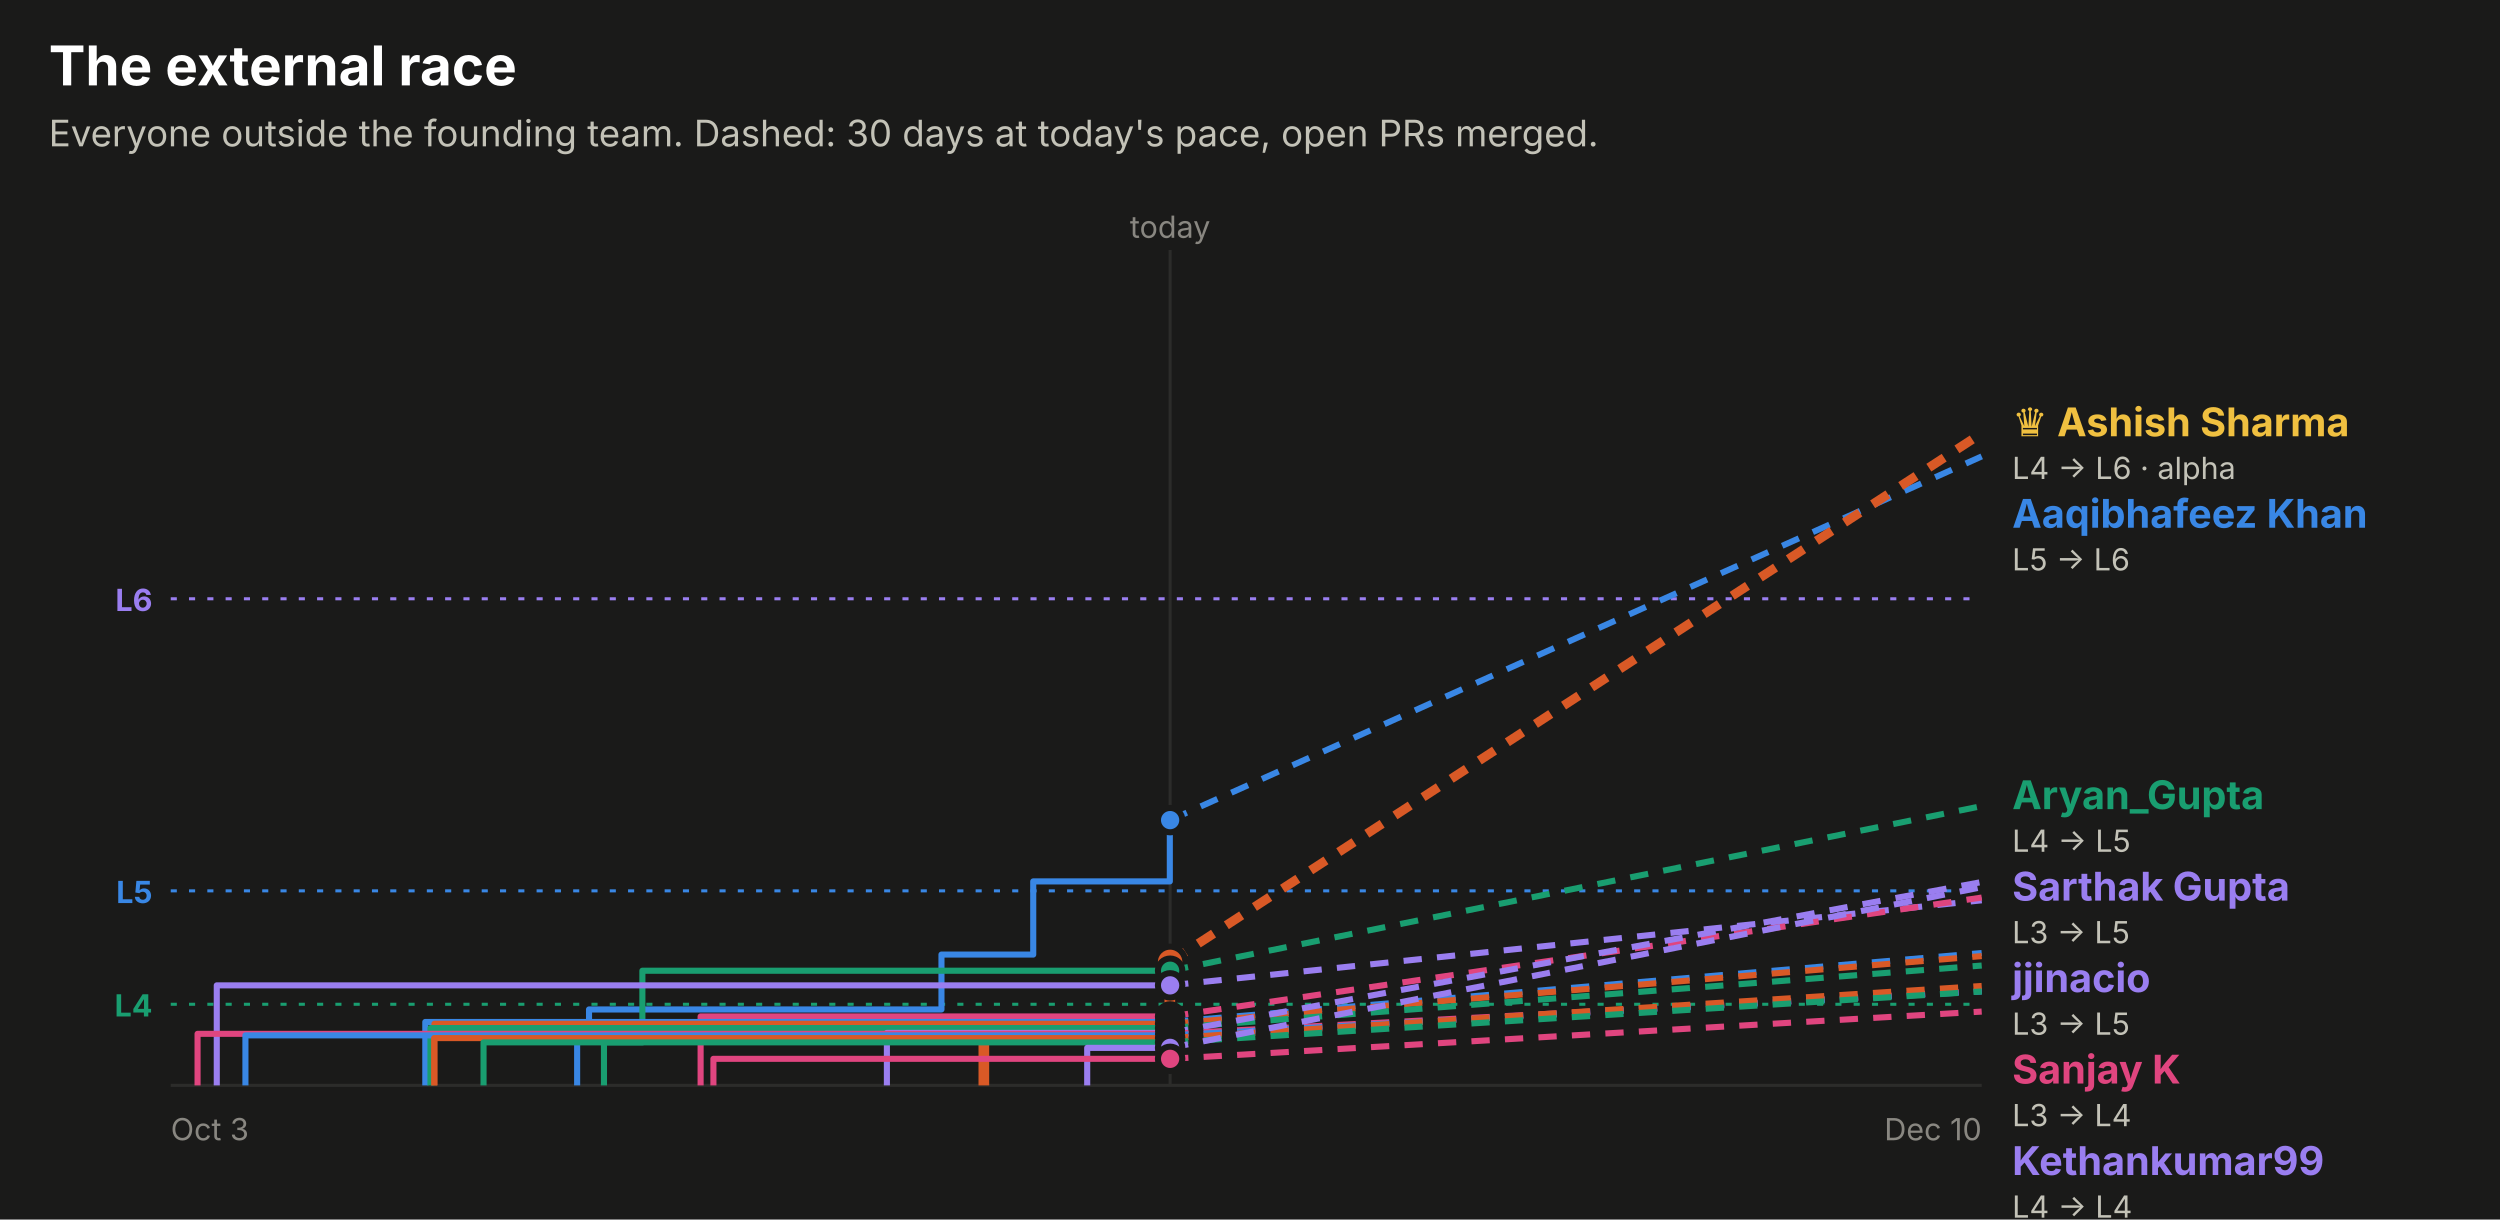
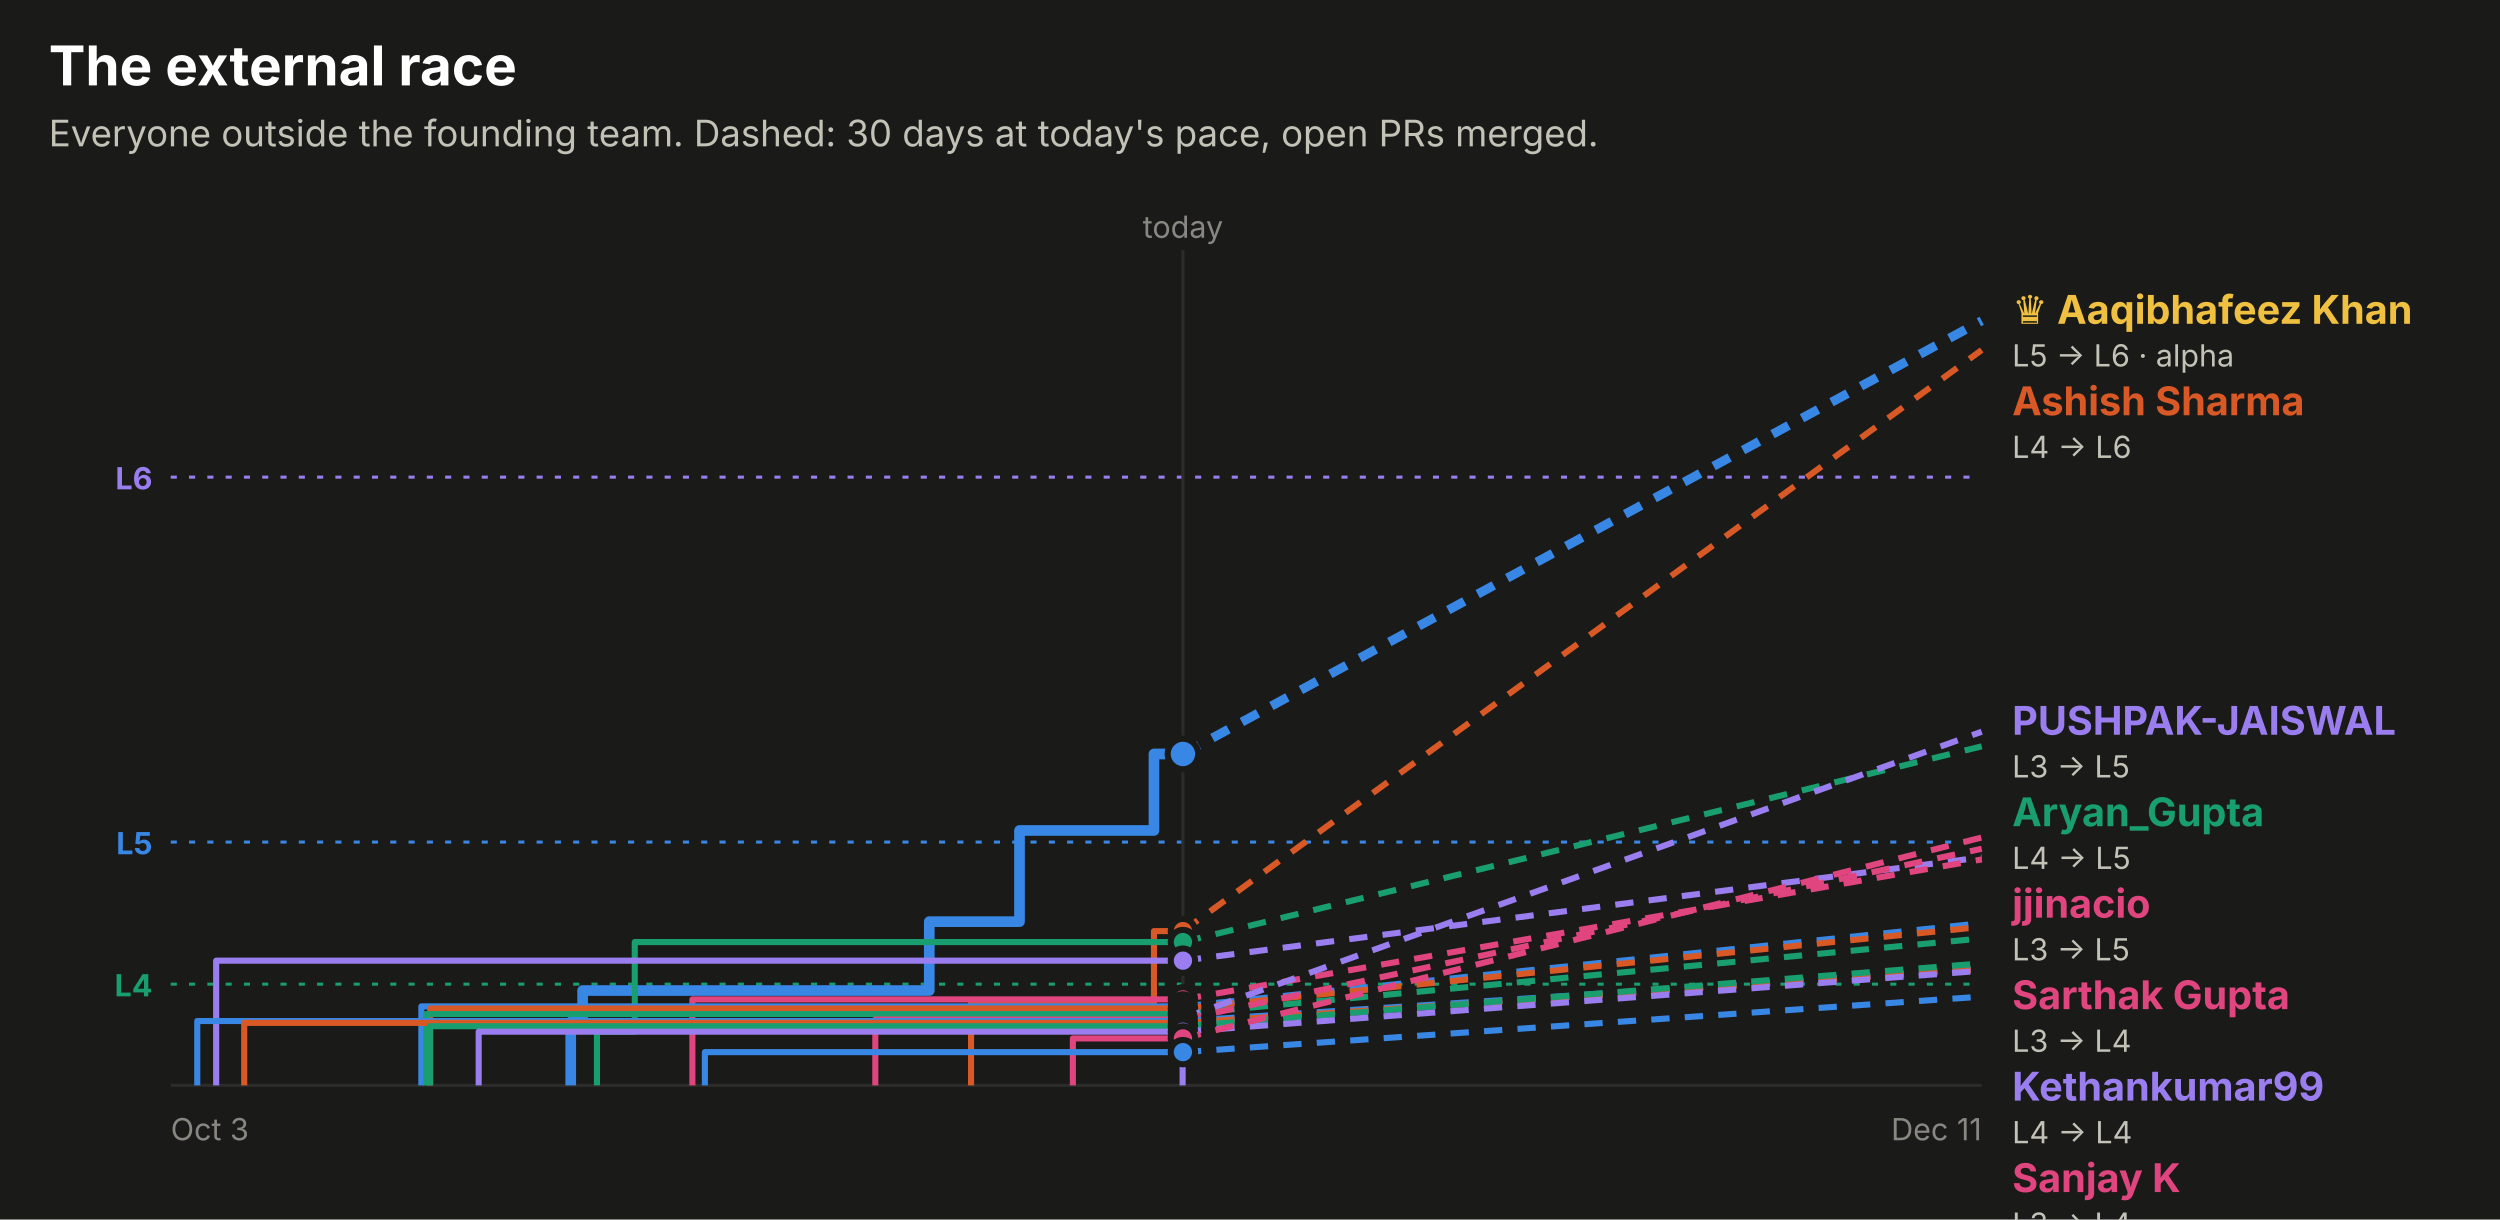
<svg xmlns="http://www.w3.org/2000/svg" width="820" height="400" viewBox="0 0 820 400" role="img" font-family="system-ui, -apple-system, 'Segoe UI', sans-serif">
  <rect x="0.0" y="0.0" width="820.0" height="400.0" rx="0" fill="#1a1a19" />
  <text x="16.0" y="28.0" fill="#ffffff" font-size="18" font-weight="700" text-anchor="start">The external race</text>
  <text x="16.0" y="48.0" fill="#c3c2b7" font-size="12" font-weight="400" text-anchor="start">Everyone outside the founding team. Dashed: 30 days at today's pace, open PRs merged.</text>
-   <line x1="56" x2="650" y1="196.4" y2="196.4" stroke="#9a7ef0" stroke-dasharray="2 4" />
-   <text x="50.0" y="200.4" fill="#9a7ef0" font-size="10" font-weight="700" text-anchor="end">L6</text>
-   <line x1="56" x2="650" y1="292.2" y2="292.2" stroke="#3987e5" stroke-dasharray="2 4" />
-   <text x="50.0" y="296.2" fill="#3987e5" font-size="10" font-weight="700" text-anchor="end">L5</text>
-   <line x1="56" x2="650" y1="329.4" y2="329.4" stroke="#199e70" stroke-dasharray="2 4" />
-   <text x="50.0" y="333.4" fill="#199e70" font-size="10" font-weight="700" text-anchor="end">L4</text>
-   <line x1="383.8" x2="383.8" y1="82" y2="356" stroke="#2c2c2a" />
-   <text x="383.8" y="78.0" fill="#898781" font-size="10" font-weight="400" text-anchor="middle">today</text>
+   <line x1="56" x2="650" y1="156.5" y2="156.5" stroke="#9a7ef0" stroke-dasharray="2 4" />
+   <text x="50.0" y="160.5" fill="#9a7ef0" font-size="10" font-weight="700" text-anchor="end">L6</text>
+   <line x1="56" x2="650" y1="276.2" y2="276.2" stroke="#3987e5" stroke-dasharray="2 4" />
+   <text x="50.0" y="280.2" fill="#3987e5" font-size="10" font-weight="700" text-anchor="end">L5</text>
+   <line x1="56" x2="650" y1="322.8" y2="322.8" stroke="#199e70" stroke-dasharray="2 4" />
+   <text x="50.0" y="326.8" fill="#199e70" font-size="10" font-weight="700" text-anchor="end">L4</text>
+   <line x1="388.0" x2="388.0" y1="82" y2="356" stroke="#2c2c2a" />
+   <text x="388.0" y="78.0" fill="#898781" font-size="10" font-weight="400" text-anchor="middle">today</text>
  <line x1="56" x2="650" y1="356" y2="356" stroke="#2c2c2a" />
  <text x="56.0" y="374.0" fill="#898781" font-size="10" font-weight="400" text-anchor="start">Oct 3</text>
-   <text x="650.0" y="374.0" fill="#898781" font-size="10" font-weight="400" text-anchor="end">Dec 10</text>
-   <path d="M189.3,356.0 H189.3 V339.4 H193.2 V331.1 H308.8 V313.1 H338.9 V289.1 H383.7 V269.0 H383.8" fill="none" stroke="#3987e5" stroke-width="2" stroke-linejoin="round" />
-   <line x1="383.8" x2="650" y1="269.0" y2="149.7" stroke="#3987e5" stroke-width="2" stroke-dasharray="6 5" />
-   <circle cx="383.8" cy="269.0" r="4" fill="#3987e5" stroke="#1a1a19" stroke-width="2" />
-   <path d="M322.7,356.0 H322.7 V334.4 H383.7 V315.5 H383.8" fill="none" stroke="#d95926" stroke-width="3.5" stroke-linejoin="round" />
-   <line x1="383.8" x2="650" y1="315.5" y2="142.1" stroke="#d95926" stroke-width="3" stroke-dasharray="6 5" />
-   <circle cx="383.8" cy="315.5" r="5" fill="#d95926" stroke="#1a1a19" stroke-width="2" />
-   <path d="M198.1,356.0 H198.1 V341.9 H210.7 V318.4 H383.8" fill="none" stroke="#199e70" stroke-width="2" stroke-linejoin="round" />
-   <line x1="383.8" x2="650" y1="318.4" y2="264.4" stroke="#199e70" stroke-width="2" stroke-dasharray="6 5" />
-   <circle cx="383.8" cy="318.4" r="4" fill="#199e70" stroke="#1a1a19" stroke-width="2" />
-   <path d="M71.1,356.0 H71.1 V323.2 H383.8" fill="none" stroke="#9a7ef0" stroke-width="2" stroke-linejoin="round" />
-   <line x1="383.8" x2="650" y1="323.2" y2="295.3" stroke="#9a7ef0" stroke-width="2" stroke-dasharray="6 5" />
-   <circle cx="383.8" cy="323.2" r="4" fill="#9a7ef0" stroke="#1a1a19" stroke-width="2" />
-   <path d="M229.8,356.0 H229.8 V333.4 H383.8" fill="none" stroke="#e0457f" stroke-width="2" stroke-linejoin="round" />
-   <line x1="383.8" x2="650" y1="333.4" y2="294.4" stroke="#e0457f" stroke-width="2" stroke-dasharray="6 5" />
-   <circle cx="383.8" cy="333.4" r="4" fill="#e0457f" stroke="#1a1a19" stroke-width="2" />
-   <path d="M139.5,356.0 H139.5 V335.2 H383.8" fill="none" stroke="#3987e5" stroke-width="2" stroke-linejoin="round" />
-   <line x1="383.8" x2="650" y1="335.2" y2="312.6" stroke="#3987e5" stroke-width="2" stroke-dasharray="6 5" />
-   <circle cx="383.8" cy="335.2" r="4" fill="#3987e5" stroke="#1a1a19" stroke-width="2" />
-   <path d="M142.5,356.0 H142.5 V335.8 H383.8" fill="none" stroke="#d95926" stroke-width="2" stroke-linejoin="round" />
-   <line x1="383.8" x2="650" y1="335.8" y2="313.6" stroke="#d95926" stroke-width="2" stroke-dasharray="6 5" />
-   <circle cx="383.8" cy="335.8" r="4" fill="#d95926" stroke="#1a1a19" stroke-width="2" />
-   <path d="M141.2,356.0 H141.2 V337.2 H383.8" fill="none" stroke="#199e70" stroke-width="2" stroke-linejoin="round" />
-   <line x1="383.8" x2="650" y1="337.2" y2="316.7" stroke="#199e70" stroke-width="2" stroke-dasharray="6 5" />
-   <circle cx="383.8" cy="337.2" r="4" fill="#199e70" stroke="#1a1a19" stroke-width="2" />
-   <path d="M290.9,356.0 H290.9 V338.8 H383.8" fill="none" stroke="#9a7ef0" stroke-width="2" stroke-linejoin="round" />
-   <line x1="383.8" x2="650" y1="338.8" y2="289.3" stroke="#9a7ef0" stroke-width="2" stroke-dasharray="6 5" />
-   <circle cx="383.8" cy="338.8" r="4" fill="#9a7ef0" stroke="#1a1a19" stroke-width="2" />
-   <path d="M64.8,356.0 H64.8 V339.1 H383.8" fill="none" stroke="#e0457f" stroke-width="2" stroke-linejoin="round" />
-   <line x1="383.8" x2="650" y1="339.1" y2="325.0" stroke="#e0457f" stroke-width="2" stroke-dasharray="6 5" />
-   <circle cx="383.8" cy="339.1" r="4" fill="#e0457f" stroke="#1a1a19" stroke-width="2" />
-   <path d="M80.5,356.0 H80.5 V339.6 H383.8" fill="none" stroke="#3987e5" stroke-width="2" stroke-linejoin="round" />
-   <line x1="383.8" x2="650" y1="339.6" y2="325.2" stroke="#3987e5" stroke-width="2" stroke-dasharray="6 5" />
-   <circle cx="383.8" cy="339.6" r="4" fill="#3987e5" stroke="#1a1a19" stroke-width="2" />
-   <path d="M142.4,356.0 H142.4 V340.5 H383.8" fill="none" stroke="#d95926" stroke-width="2" stroke-linejoin="round" />
-   <line x1="383.8" x2="650" y1="340.5" y2="323.4" stroke="#d95926" stroke-width="2" stroke-dasharray="6 5" />
-   <circle cx="383.8" cy="340.5" r="4" fill="#d95926" stroke="#1a1a19" stroke-width="2" />
-   <path d="M158.6,356.0 H158.6 V341.9 H383.8" fill="none" stroke="#199e70" stroke-width="2" stroke-linejoin="round" />
-   <line x1="383.8" x2="650" y1="341.9" y2="325.2" stroke="#199e70" stroke-width="2" stroke-dasharray="6 5" />
-   <circle cx="383.8" cy="341.9" r="4" fill="#199e70" stroke="#1a1a19" stroke-width="2" />
-   <path d="M356.6,356.0 H356.6 V343.7 H383.8" fill="none" stroke="#9a7ef0" stroke-width="2" stroke-linejoin="round" />
-   <line x1="383.8" x2="650" y1="343.7" y2="291.0" stroke="#9a7ef0" stroke-width="2" stroke-dasharray="6 5" />
-   <circle cx="383.8" cy="343.7" r="4" fill="#9a7ef0" stroke="#1a1a19" stroke-width="2" />
-   <path d="M234.0,356.0 H234.0 V347.3 H383.8" fill="none" stroke="#e0457f" stroke-width="2" stroke-linejoin="round" />
-   <line x1="383.8" x2="650" y1="347.3" y2="331.8" stroke="#e0457f" stroke-width="2" stroke-dasharray="6 5" />
-   <circle cx="383.8" cy="347.3" r="4" fill="#e0457f" stroke="#1a1a19" stroke-width="2" />
-   <text x="660.0" y="143.1" fill="#f0c040" font-size="13" font-weight="700" text-anchor="start">♛ Ashish Sharma</text>
-   <text x="660.0" y="157.1" fill="#c3c2b7" font-size="10" font-weight="400" text-anchor="start">L4 → L6 · alpha</text>
-   <text x="660.0" y="173.1" fill="#3987e5" font-size="13" font-weight="700" text-anchor="start">Aaqibhafeez Khan</text>
-   <text x="660.0" y="187.1" fill="#c3c2b7" font-size="10" font-weight="400" text-anchor="start">L5 → L6</text>
-   <text x="660.0" y="265.4" fill="#199e70" font-size="13" font-weight="700" text-anchor="start">Aryan_Gupta</text>
-   <text x="660.0" y="279.4" fill="#c3c2b7" font-size="10" font-weight="400" text-anchor="start">L4 → L5</text>
-   <text x="660.0" y="295.4" fill="#9a7ef0" font-size="13" font-weight="700" text-anchor="start">Sarthak Gupta</text>
-   <text x="660.0" y="309.4" fill="#c3c2b7" font-size="10" font-weight="400" text-anchor="start">L3 → L5</text>
-   <text x="660.0" y="325.4" fill="#9a7ef0" font-size="13" font-weight="700" text-anchor="start">jjinacio</text>
-   <text x="660.0" y="339.4" fill="#c3c2b7" font-size="10" font-weight="400" text-anchor="start">L3 → L5</text>
-   <text x="660.0" y="355.4" fill="#e0457f" font-size="13" font-weight="700" text-anchor="start">Sanjay K</text>
-   <text x="660.0" y="369.4" fill="#c3c2b7" font-size="10" font-weight="400" text-anchor="start">L3 → L4</text>
-   <text x="660.0" y="385.4" fill="#9a7ef0" font-size="13" font-weight="700" text-anchor="start">Kethankumar99</text>
-   <text x="660.0" y="399.4" fill="#c3c2b7" font-size="10" font-weight="400" text-anchor="start">L4 → L4</text>
-   <text x="660.0" y="415.4" fill="#3987e5" font-size="13" font-weight="700" text-anchor="start">danielstack</text>
-   <text x="660.0" y="429.4" fill="#c3c2b7" font-size="10" font-weight="400" text-anchor="start">L3 → L4</text>
-   <text x="660.0" y="445.4" fill="#d95926" font-size="13" font-weight="700" text-anchor="start">PIYUSH BIPIN VARULE</text>
-   <text x="660.0" y="459.4" fill="#c3c2b7" font-size="10" font-weight="400" text-anchor="start">L3 → L4</text>
-   <text x="660.0" y="475.4" fill="#199e70" font-size="13" font-weight="700" text-anchor="start">Aseel012</text>
-   <text x="660.0" y="489.4" fill="#c3c2b7" font-size="10" font-weight="400" text-anchor="start">L3 → L4</text>
-   <text x="660.0" y="505.4" fill="#d95926" font-size="13" font-weight="700" text-anchor="start">kelseyben10</text>
-   <text x="660.0" y="519.4" fill="#c3c2b7" font-size="10" font-weight="400" text-anchor="start">L3 → L4</text>
-   <text x="660.0" y="535.4" fill="#e0457f" font-size="13" font-weight="700" text-anchor="start">senthilkumar-r</text>
-   <text x="660.0" y="549.4" fill="#c3c2b7" font-size="10" font-weight="400" text-anchor="start">L3 → L4</text>
-   <text x="660.0" y="565.4" fill="#3987e5" font-size="13" font-weight="700" text-anchor="start">GalaktusSK</text>
-   <text x="660.0" y="579.4" fill="#c3c2b7" font-size="10" font-weight="400" text-anchor="start">L3 → L4</text>
-   <text x="660.0" y="595.4" fill="#199e70" font-size="13" font-weight="700" text-anchor="start">Ashish Gupta</text>
-   <text x="660.0" y="609.4" fill="#c3c2b7" font-size="10" font-weight="400" text-anchor="start">L3 → L4</text>
-   <text x="660.0" y="625.4" fill="#e0457f" font-size="13" font-weight="700" text-anchor="start">!HuerteDev</text>
-   <text x="660.0" y="639.4" fill="#c3c2b7" font-size="10" font-weight="400" text-anchor="start">L3 → L3</text>
+   <text x="650.0" y="374.0" fill="#898781" font-size="10" font-weight="400" text-anchor="end">Dec 11</text>
+   <path d="M187.2,356.0 H187.2 V335.2 H191.1 V324.9 H304.8 V302.3 H334.4 V272.4 H378.5 V247.3 H388.0" fill="none" stroke="#3987e5" stroke-width="3.5" stroke-linejoin="round" />
+   <line x1="388.0" x2="650" y1="247.3" y2="105.2" stroke="#3987e5" stroke-width="3" stroke-dasharray="6 5" />
+   <circle cx="388.0" cy="247.3" r="5" fill="#3987e5" stroke="#1a1a19" stroke-width="2" />
+   <path d="M318.5,356.0 H318.5 V329.0 H378.5 V305.4 H388.0" fill="none" stroke="#d95926" stroke-width="2" stroke-linejoin="round" />
+   <line x1="388.0" x2="650" y1="305.4" y2="114.8" stroke="#d95926" stroke-width="2" stroke-dasharray="6 5" />
+   <circle cx="388.0" cy="305.4" r="4" fill="#d95926" stroke="#1a1a19" stroke-width="2" />
+   <path d="M195.8,356.0 H195.8 V338.4 H208.2 V309.0 H388.0" fill="none" stroke="#199e70" stroke-width="2" stroke-linejoin="round" />
+   <line x1="388.0" x2="650" y1="309.0" y2="244.8" stroke="#199e70" stroke-width="2" stroke-dasharray="6 5" />
+   <circle cx="388.0" cy="309.0" r="4" fill="#199e70" stroke="#1a1a19" stroke-width="2" />
+   <path d="M70.9,356.0 H70.9 V315.1 H388.0" fill="none" stroke="#9a7ef0" stroke-width="2" stroke-linejoin="round" />
+   <line x1="388.0" x2="650" y1="315.1" y2="281.2" stroke="#9a7ef0" stroke-width="2" stroke-dasharray="6 5" />
+   <circle cx="388.0" cy="315.1" r="4" fill="#9a7ef0" stroke="#1a1a19" stroke-width="2" />
+   <path d="M227.1,356.0 H227.1 V327.8 H388.0" fill="none" stroke="#e0457f" stroke-width="2" stroke-linejoin="round" />
+   <line x1="388.0" x2="650" y1="327.8" y2="281.9" stroke="#e0457f" stroke-width="2" stroke-dasharray="6 5" />
+   <circle cx="388.0" cy="327.8" r="4" fill="#e0457f" stroke="#1a1a19" stroke-width="2" />
+   <path d="M138.2,356.0 H138.2 V330.1 H388.0" fill="none" stroke="#3987e5" stroke-width="2" stroke-linejoin="round" />
+   <line x1="388.0" x2="650" y1="330.1" y2="302.8" stroke="#3987e5" stroke-width="2" stroke-dasharray="6 5" />
+   <circle cx="388.0" cy="330.1" r="4" fill="#3987e5" stroke="#1a1a19" stroke-width="2" />
+   <path d="M141.1,356.0 H141.1 V330.8 H388.0" fill="none" stroke="#d95926" stroke-width="2" stroke-linejoin="round" />
+   <line x1="388.0" x2="650" y1="330.8" y2="304.0" stroke="#d95926" stroke-width="2" stroke-dasharray="6 5" />
+   <circle cx="388.0" cy="330.8" r="4" fill="#d95926" stroke="#1a1a19" stroke-width="2" />
+   <path d="M139.8,356.0 H139.8 V332.6 H388.0" fill="none" stroke="#199e70" stroke-width="2" stroke-linejoin="round" />
+   <line x1="388.0" x2="650" y1="332.6" y2="307.8" stroke="#199e70" stroke-width="2" stroke-dasharray="6 5" />
+   <circle cx="388.0" cy="332.6" r="4" fill="#199e70" stroke="#1a1a19" stroke-width="2" />
+   <path d="M387.9,356.0 H387.9 V334.0 H388.0" fill="none" stroke="#9a7ef0" stroke-width="2" stroke-linejoin="round" />
+   <line x1="388.0" x2="650" y1="334.0" y2="240.0" stroke="#9a7ef0" stroke-width="2" stroke-dasharray="6 5" />
+   <circle cx="388.0" cy="334.0" r="4" fill="#9a7ef0" stroke="#1a1a19" stroke-width="2" />
+   <path d="M287.1,356.0 H287.1 V334.4 H388.0" fill="none" stroke="#e0457f" stroke-width="2" stroke-linejoin="round" />
+   <line x1="388.0" x2="650" y1="334.4" y2="278.4" stroke="#e0457f" stroke-width="2" stroke-dasharray="6 5" />
+   <circle cx="388.0" cy="334.4" r="4" fill="#e0457f" stroke="#1a1a19" stroke-width="2" />
+   <path d="M64.7,356.0 H64.7 V334.9 H388.0" fill="none" stroke="#3987e5" stroke-width="2" stroke-linejoin="round" />
+   <line x1="388.0" x2="650" y1="334.9" y2="317.7" stroke="#3987e5" stroke-width="2" stroke-dasharray="6 5" />
+   <circle cx="388.0" cy="334.9" r="4" fill="#3987e5" stroke="#1a1a19" stroke-width="2" />
+   <path d="M80.1,356.0 H80.1 V335.5 H388.0" fill="none" stroke="#d95926" stroke-width="2" stroke-linejoin="round" />
+   <line x1="388.0" x2="650" y1="335.5" y2="318.0" stroke="#d95926" stroke-width="2" stroke-dasharray="6 5" />
+   <circle cx="388.0" cy="335.5" r="4" fill="#d95926" stroke="#1a1a19" stroke-width="2" />
+   <path d="M141.0,356.0 H141.0 V336.6 H388.0" fill="none" stroke="#199e70" stroke-width="2" stroke-linejoin="round" />
+   <line x1="388.0" x2="650" y1="336.6" y2="316.0" stroke="#199e70" stroke-width="2" stroke-dasharray="6 5" />
+   <circle cx="388.0" cy="336.6" r="4" fill="#199e70" stroke="#1a1a19" stroke-width="2" />
+   <path d="M157.0,356.0 H157.0 V338.4 H388.0" fill="none" stroke="#9a7ef0" stroke-width="2" stroke-linejoin="round" />
+   <line x1="388.0" x2="650" y1="338.4" y2="318.4" stroke="#9a7ef0" stroke-width="2" stroke-dasharray="6 5" />
+   <circle cx="388.0" cy="338.4" r="4" fill="#9a7ef0" stroke="#1a1a19" stroke-width="2" />
+   <path d="M351.9,356.0 H351.9 V340.6 H388.0" fill="none" stroke="#e0457f" stroke-width="2" stroke-linejoin="round" />
+   <line x1="388.0" x2="650" y1="340.6" y2="274.7" stroke="#e0457f" stroke-width="2" stroke-dasharray="6 5" />
+   <circle cx="388.0" cy="340.6" r="4" fill="#e0457f" stroke="#1a1a19" stroke-width="2" />
+   <path d="M231.2,356.0 H231.2 V345.1 H388.0" fill="none" stroke="#3987e5" stroke-width="2" stroke-linejoin="round" />
+   <line x1="388.0" x2="650" y1="345.1" y2="326.9" stroke="#3987e5" stroke-width="2" stroke-dasharray="6 5" />
+   <circle cx="388.0" cy="345.1" r="4" fill="#3987e5" stroke="#1a1a19" stroke-width="2" />
+   <text x="660.0" y="106.2" fill="#f0c040" font-size="13" font-weight="700" text-anchor="start">♛ Aaqibhafeez Khan</text>
+   <text x="660.0" y="120.2" fill="#c3c2b7" font-size="10" font-weight="400" text-anchor="start">L5 → L6 · alpha</text>
+   <text x="660.0" y="136.2" fill="#d95926" font-size="13" font-weight="700" text-anchor="start">Ashish Sharma</text>
+   <text x="660.0" y="150.2" fill="#c3c2b7" font-size="10" font-weight="400" text-anchor="start">L4 → L6</text>
+   <text x="660.0" y="241.0" fill="#9a7ef0" font-size="13" font-weight="700" text-anchor="start">PUSHPAK-JAISWAL</text>
+   <text x="660.0" y="255.0" fill="#c3c2b7" font-size="10" font-weight="400" text-anchor="start">L3 → L5</text>
+   <text x="660.0" y="271.0" fill="#199e70" font-size="13" font-weight="700" text-anchor="start">Aryan_Gupta</text>
+   <text x="660.0" y="285.0" fill="#c3c2b7" font-size="10" font-weight="400" text-anchor="start">L4 → L5</text>
+   <text x="660.0" y="301.0" fill="#e0457f" font-size="13" font-weight="700" text-anchor="start">jjinacio</text>
+   <text x="660.0" y="315.0" fill="#c3c2b7" font-size="10" font-weight="400" text-anchor="start">L3 → L5</text>
+   <text x="660.0" y="331.0" fill="#e0457f" font-size="13" font-weight="700" text-anchor="start">Sarthak Gupta</text>
+   <text x="660.0" y="345.0" fill="#c3c2b7" font-size="10" font-weight="400" text-anchor="start">L3 → L4</text>
+   <text x="660.0" y="361.0" fill="#9a7ef0" font-size="13" font-weight="700" text-anchor="start">Kethankumar99</text>
+   <text x="660.0" y="375.0" fill="#c3c2b7" font-size="10" font-weight="400" text-anchor="start">L4 → L4</text>
+   <text x="660.0" y="391.0" fill="#e0457f" font-size="13" font-weight="700" text-anchor="start">Sanjay K</text>
+   <text x="660.0" y="405.0" fill="#c3c2b7" font-size="10" font-weight="400" text-anchor="start">L3 → L4</text>
+   <text x="660.0" y="421.0" fill="#3987e5" font-size="13" font-weight="700" text-anchor="start">danielstack</text>
+   <text x="660.0" y="435.0" fill="#c3c2b7" font-size="10" font-weight="400" text-anchor="start">L3 → L4</text>
+   <text x="660.0" y="451.0" fill="#d95926" font-size="13" font-weight="700" text-anchor="start">PIYUSH BIPIN VARULE</text>
+   <text x="660.0" y="465.0" fill="#c3c2b7" font-size="10" font-weight="400" text-anchor="start">L3 → L4</text>
+   <text x="660.0" y="481.0" fill="#199e70" font-size="13" font-weight="700" text-anchor="start">Aseel012</text>
+   <text x="660.0" y="495.0" fill="#c3c2b7" font-size="10" font-weight="400" text-anchor="start">L3 → L4</text>
+   <text x="660.0" y="511.0" fill="#199e70" font-size="13" font-weight="700" text-anchor="start">kelseyben10</text>
+   <text x="660.0" y="525.0" fill="#c3c2b7" font-size="10" font-weight="400" text-anchor="start">L3 → L4</text>
+   <text x="660.0" y="541.0" fill="#3987e5" font-size="13" font-weight="700" text-anchor="start">senthilkumar-r</text>
+   <text x="660.0" y="555.0" fill="#c3c2b7" font-size="10" font-weight="400" text-anchor="start">L3 → L4</text>
+   <text x="660.0" y="571.0" fill="#d95926" font-size="13" font-weight="700" text-anchor="start">GalaktusSK</text>
+   <text x="660.0" y="585.0" fill="#c3c2b7" font-size="10" font-weight="400" text-anchor="start">L3 → L4</text>
+   <text x="660.0" y="601.0" fill="#9a7ef0" font-size="13" font-weight="700" text-anchor="start">Ashish Gupta</text>
+   <text x="660.0" y="615.0" fill="#c3c2b7" font-size="10" font-weight="400" text-anchor="start">L3 → L4</text>
+   <text x="660.0" y="631.0" fill="#3987e5" font-size="13" font-weight="700" text-anchor="start">!HuerteDev</text>
+   <text x="660.0" y="645.0" fill="#c3c2b7" font-size="10" font-weight="400" text-anchor="start">L3 → L3</text>
</svg>
